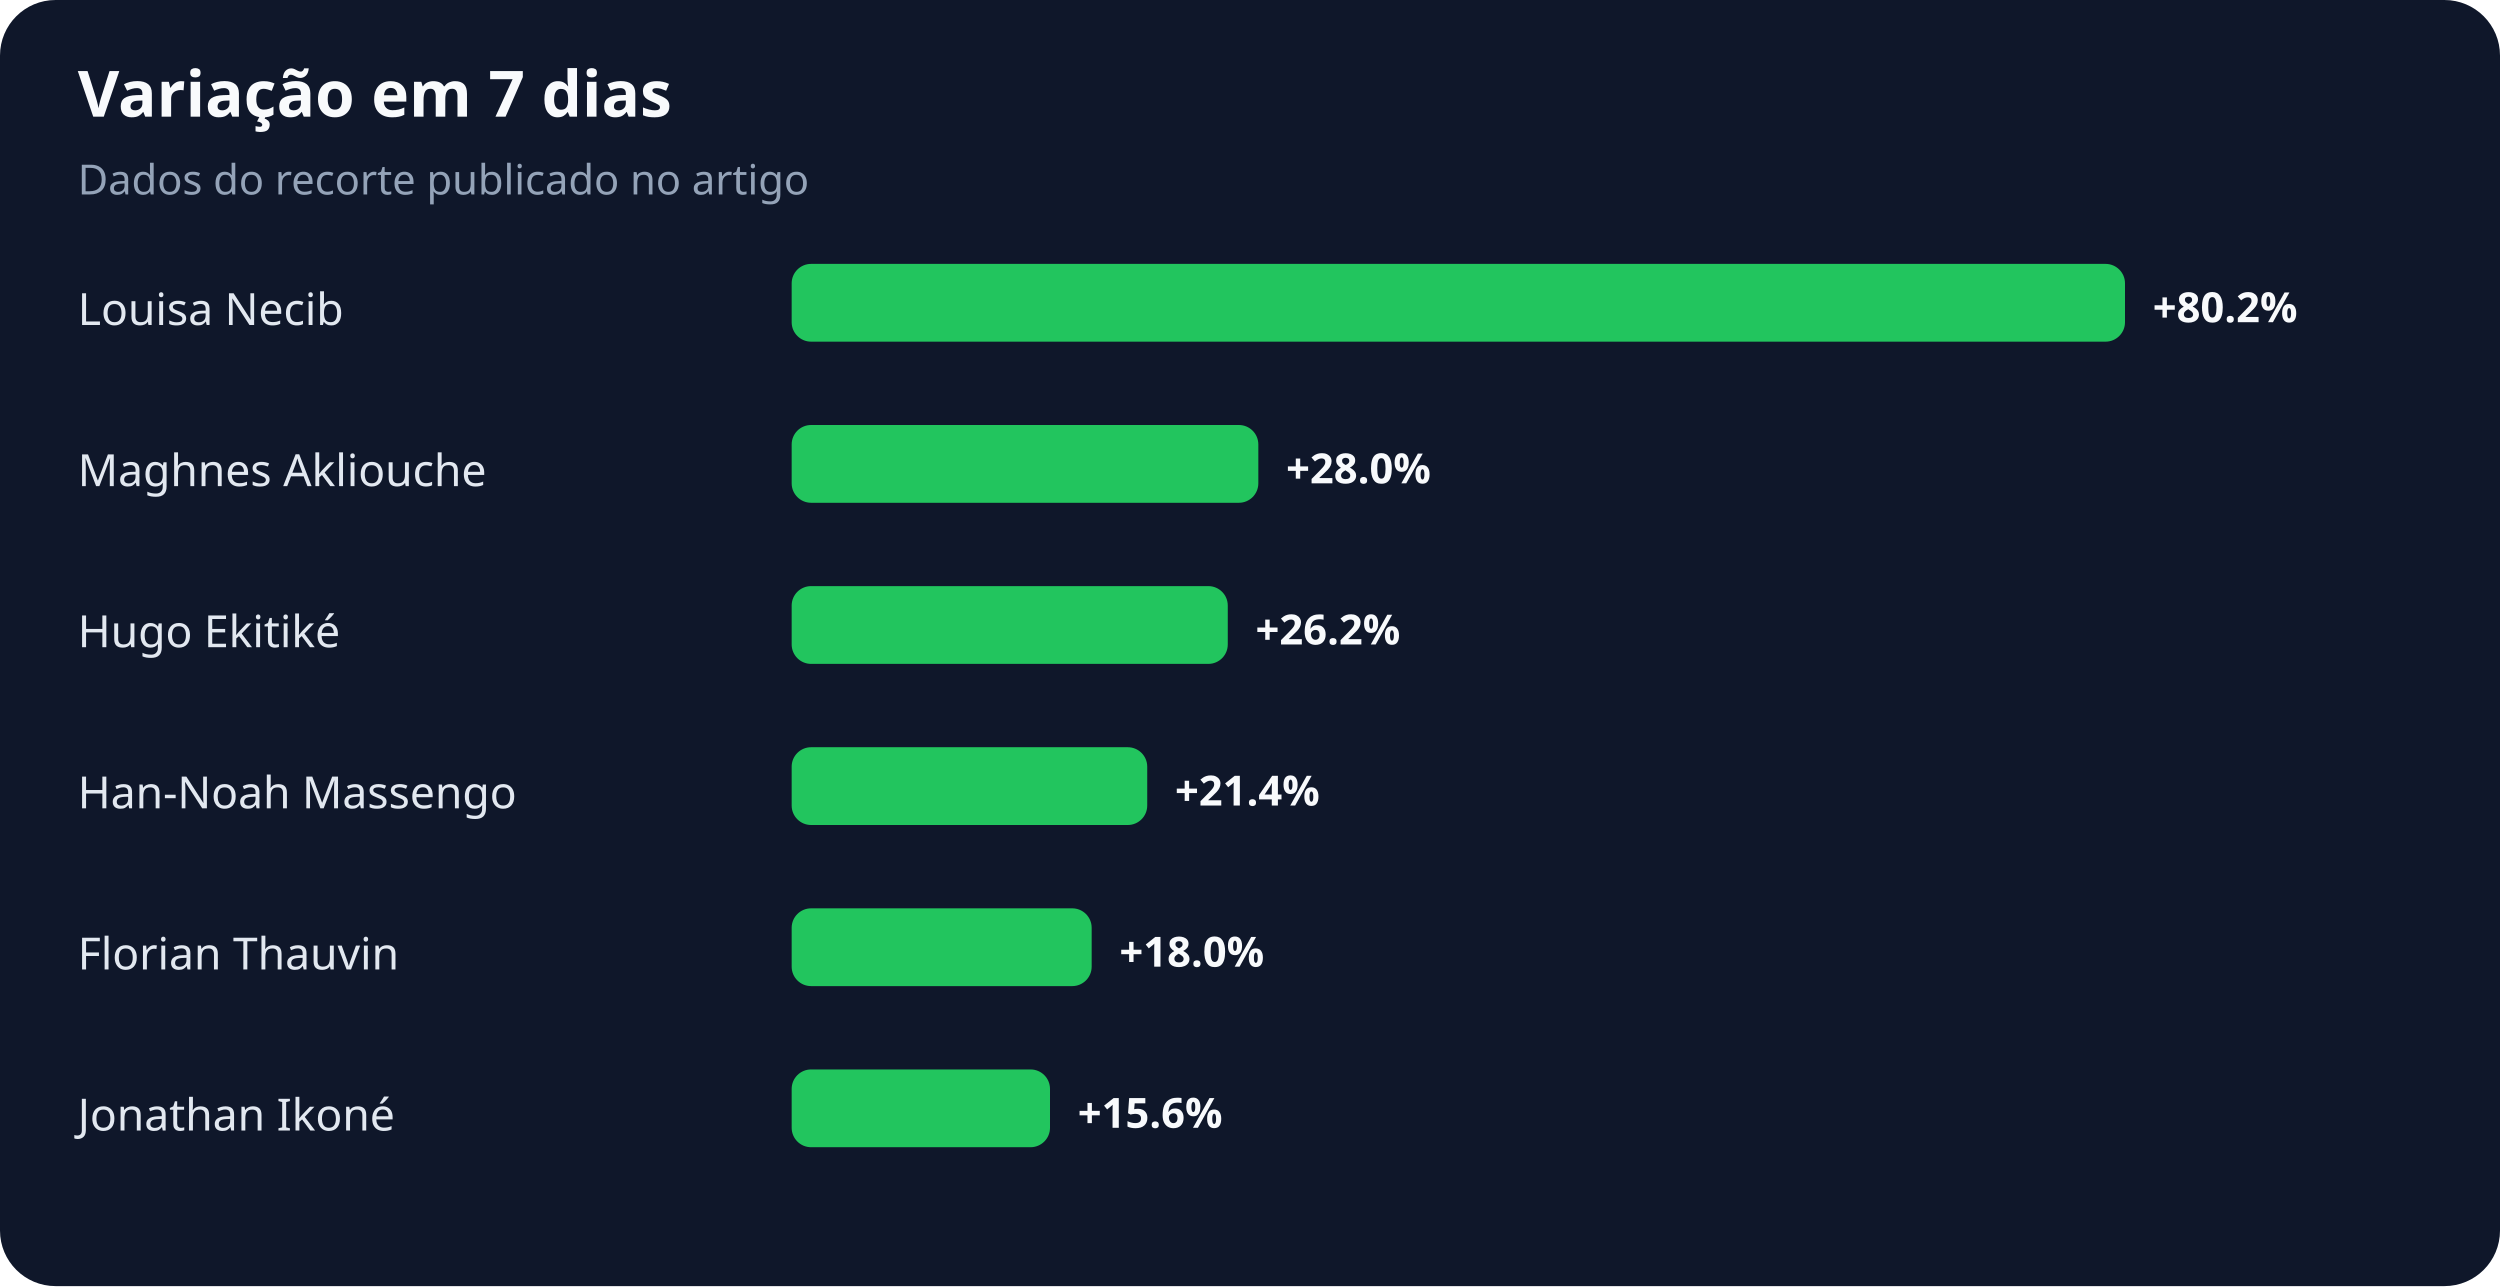
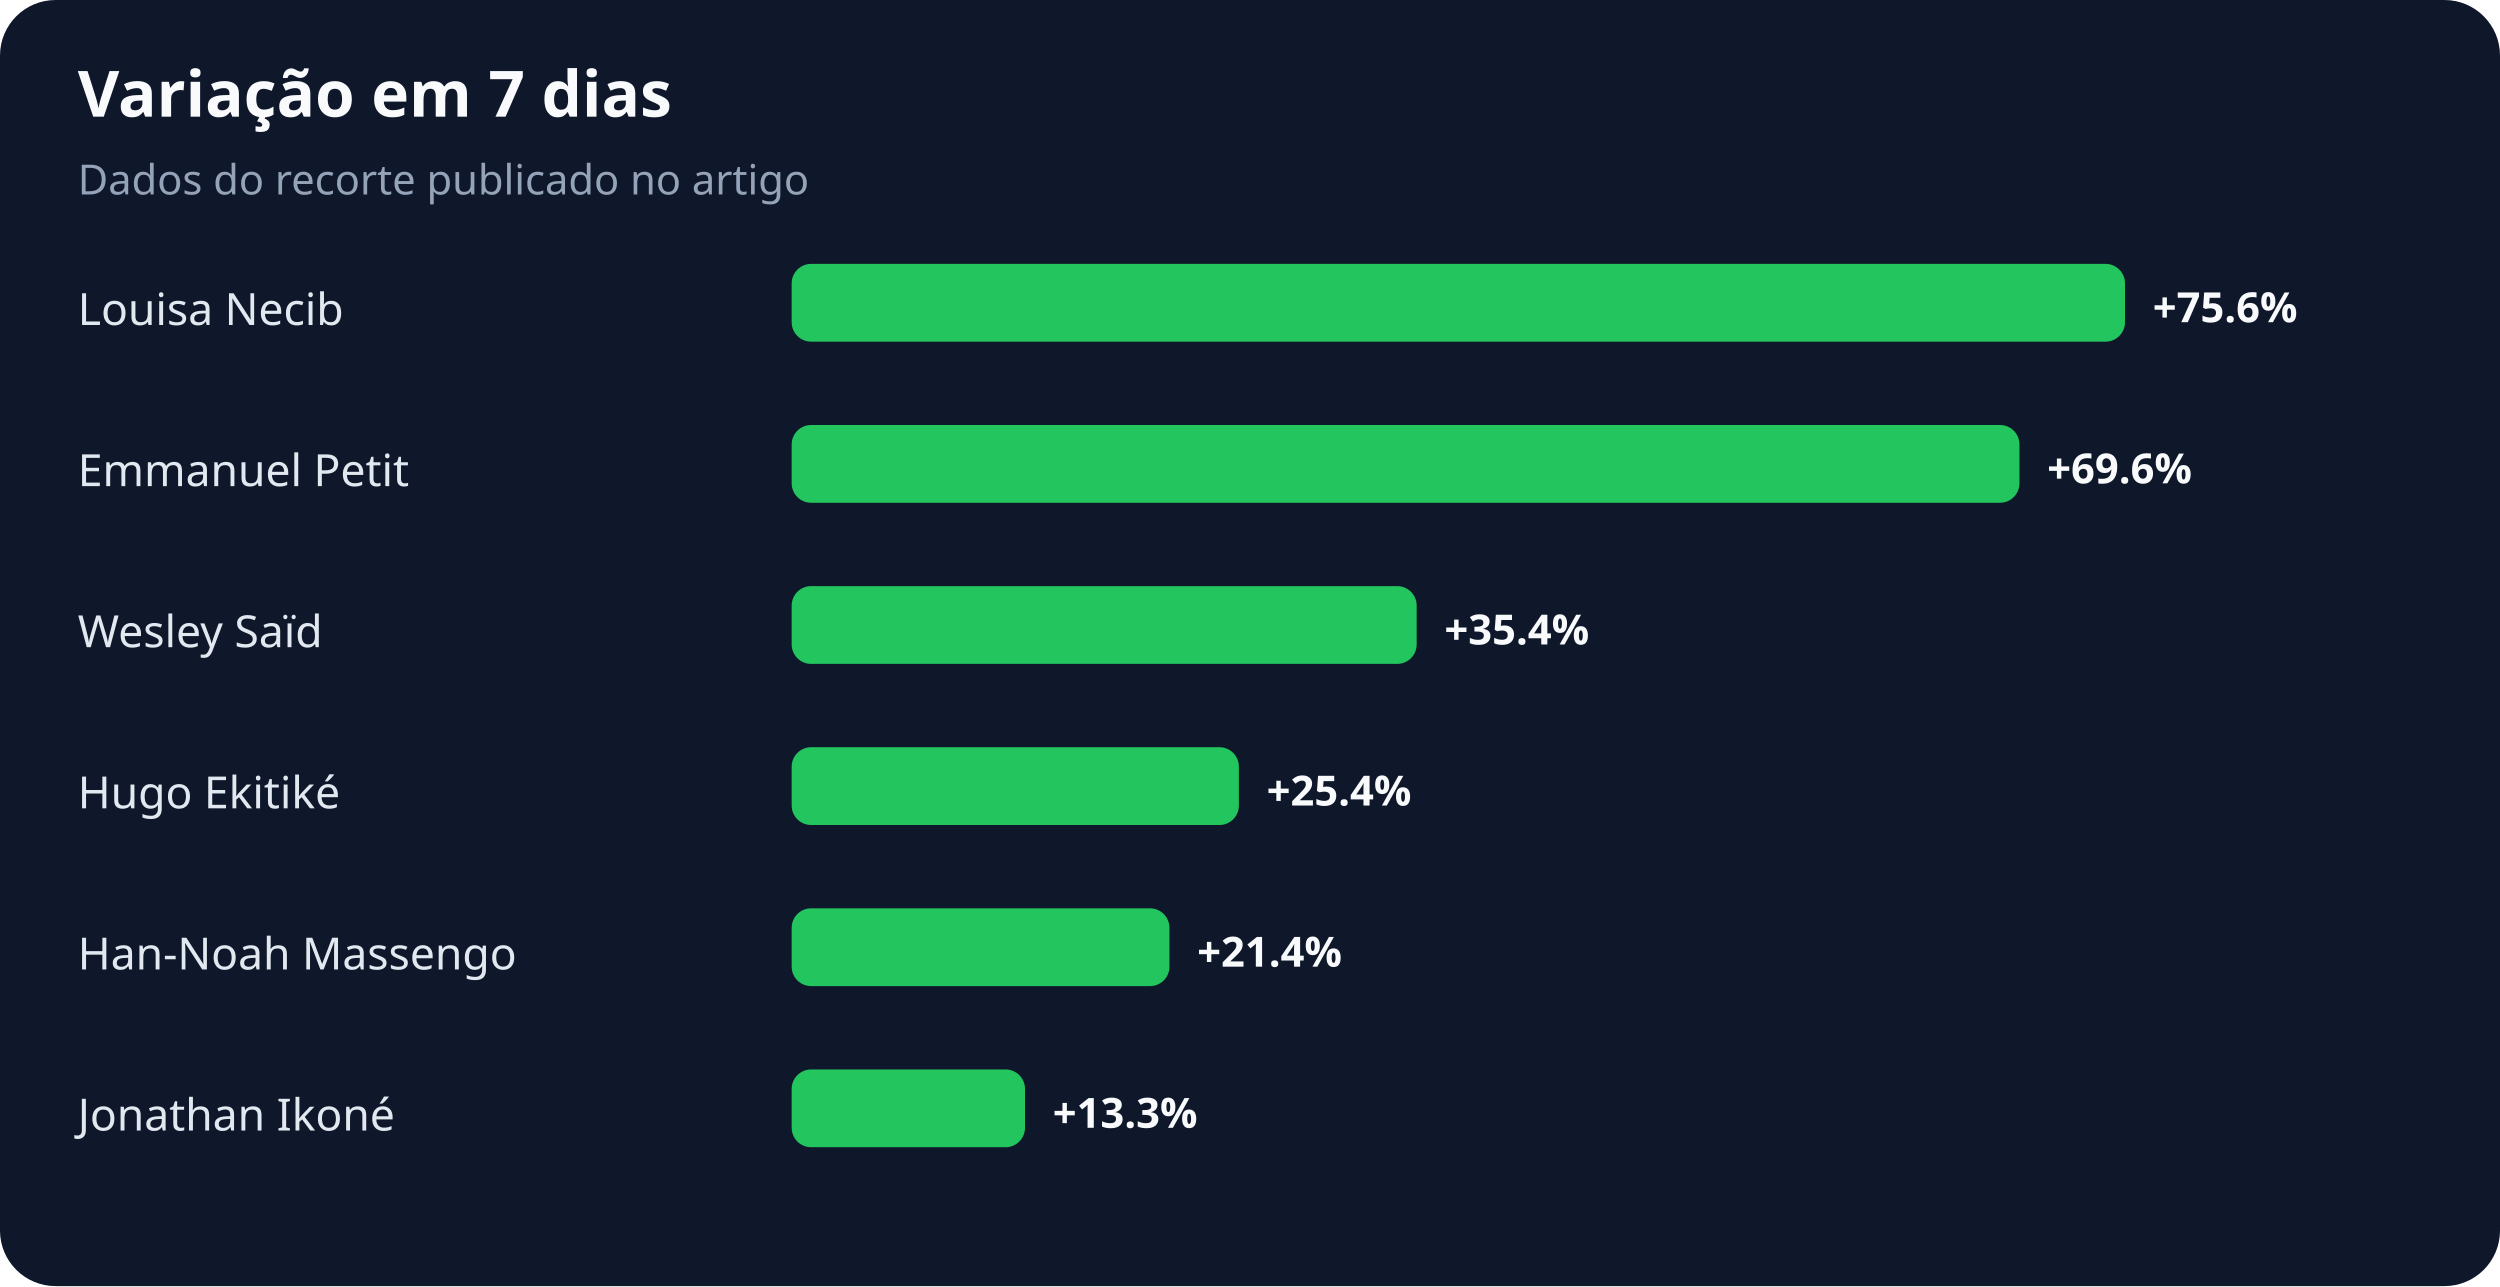
<svg xmlns="http://www.w3.org/2000/svg" width="900" height="463" viewBox="0 0 900 463" role="img" aria-labelledby="title desc">
  <rect width="100%" height="100%" rx="20" fill="#0f172a" />
  <text x="28" y="42" fill="#f8fafc" font-family="system-ui,sans-serif" font-size="23" font-weight="700">Variação em 7 dias</text>
  <text x="28" y="70" fill="#94a3b8" font-family="system-ui,sans-serif" font-size="15">Dados do recorte publicado no artigo</text>
  <text x="28" y="117" fill="#e2e8f0" font-family="system-ui,sans-serif" font-size="16">Louisa Necib</text>
  <rect x="285" y="95" width="480" height="28" rx="7" fill="#22c55e" />
-   <text x="775" y="116" fill="#f8fafc" font-family="system-ui,sans-serif" font-size="15" font-weight="700">+80.2%</text>
-   <text x="28" y="175" fill="#e2e8f0" font-family="system-ui,sans-serif" font-size="16">Maghnes Akliouche</text>
-   <rect x="285" y="153" width="168" height="28" rx="7" fill="#22c55e" />
-   <text x="463" y="174" fill="#f8fafc" font-family="system-ui,sans-serif" font-size="15" font-weight="700">+28.0%</text>
-   <text x="28" y="233" fill="#e2e8f0" font-family="system-ui,sans-serif" font-size="16">Hugo Ekitiké</text>
-   <rect x="285" y="211" width="157" height="28" rx="7" fill="#22c55e" />
-   <text x="452" y="232" fill="#f8fafc" font-family="system-ui,sans-serif" font-size="15" font-weight="700">+26.2%</text>
-   <text x="28" y="291" fill="#e2e8f0" font-family="system-ui,sans-serif" font-size="16">Han-Noah Massengo</text>
-   <rect x="285" y="269" width="128" height="28" rx="7" fill="#22c55e" />
-   <text x="423" y="290" fill="#f8fafc" font-family="system-ui,sans-serif" font-size="15" font-weight="700">+21.4%</text>
-   <text x="28" y="349" fill="#e2e8f0" font-family="system-ui,sans-serif" font-size="16">Florian Thauvin</text>
-   <rect x="285" y="327" width="108" height="28" rx="7" fill="#22c55e" />
-   <text x="403" y="348" fill="#f8fafc" font-family="system-ui,sans-serif" font-size="15" font-weight="700">+18.0%</text>
+   <text x="775" y="116" fill="#f8fafc" font-family="system-ui,sans-serif" font-size="15" font-weight="700">+75.6%</text>
+   <text x="28" y="175" fill="#e2e8f0" font-family="system-ui,sans-serif" font-size="16">Emmanuel Petit</text>
+   <rect x="285" y="153" width="442" height="28" rx="7" fill="#22c55e" />
+   <text x="737" y="174" fill="#f8fafc" font-family="system-ui,sans-serif" font-size="15" font-weight="700">+69.6%</text>
+   <text x="28" y="233" fill="#e2e8f0" font-family="system-ui,sans-serif" font-size="16">Wesley Saïd</text>
+   <rect x="285" y="211" width="225" height="28" rx="7" fill="#22c55e" />
+   <text x="520" y="232" fill="#f8fafc" font-family="system-ui,sans-serif" font-size="15" font-weight="700">+35.4%</text>
+   <text x="28" y="291" fill="#e2e8f0" font-family="system-ui,sans-serif" font-size="16">Hugo Ekitiké</text>
+   <rect x="285" y="269" width="161" height="28" rx="7" fill="#22c55e" />
+   <text x="456" y="290" fill="#f8fafc" font-family="system-ui,sans-serif" font-size="15" font-weight="700">+25.4%</text>
+   <text x="28" y="349" fill="#e2e8f0" font-family="system-ui,sans-serif" font-size="16">Han-Noah Massengo</text>
+   <rect x="285" y="327" width="136" height="28" rx="7" fill="#22c55e" />
+   <text x="431" y="348" fill="#f8fafc" font-family="system-ui,sans-serif" font-size="15" font-weight="700">+21.4%</text>
  <text x="28" y="407" fill="#e2e8f0" font-family="system-ui,sans-serif" font-size="16">Jonathan Ikoné</text>
-   <rect x="285" y="385" width="93" height="28" rx="7" fill="#22c55e" />
-   <text x="388" y="406" fill="#f8fafc" font-family="system-ui,sans-serif" font-size="15" font-weight="700">+15.6%</text>
+   <rect x="285" y="385" width="84" height="28" rx="7" fill="#22c55e" />
+   <text x="379" y="406" fill="#f8fafc" font-family="system-ui,sans-serif" font-size="15" font-weight="700">+13.3%</text>
</svg>
